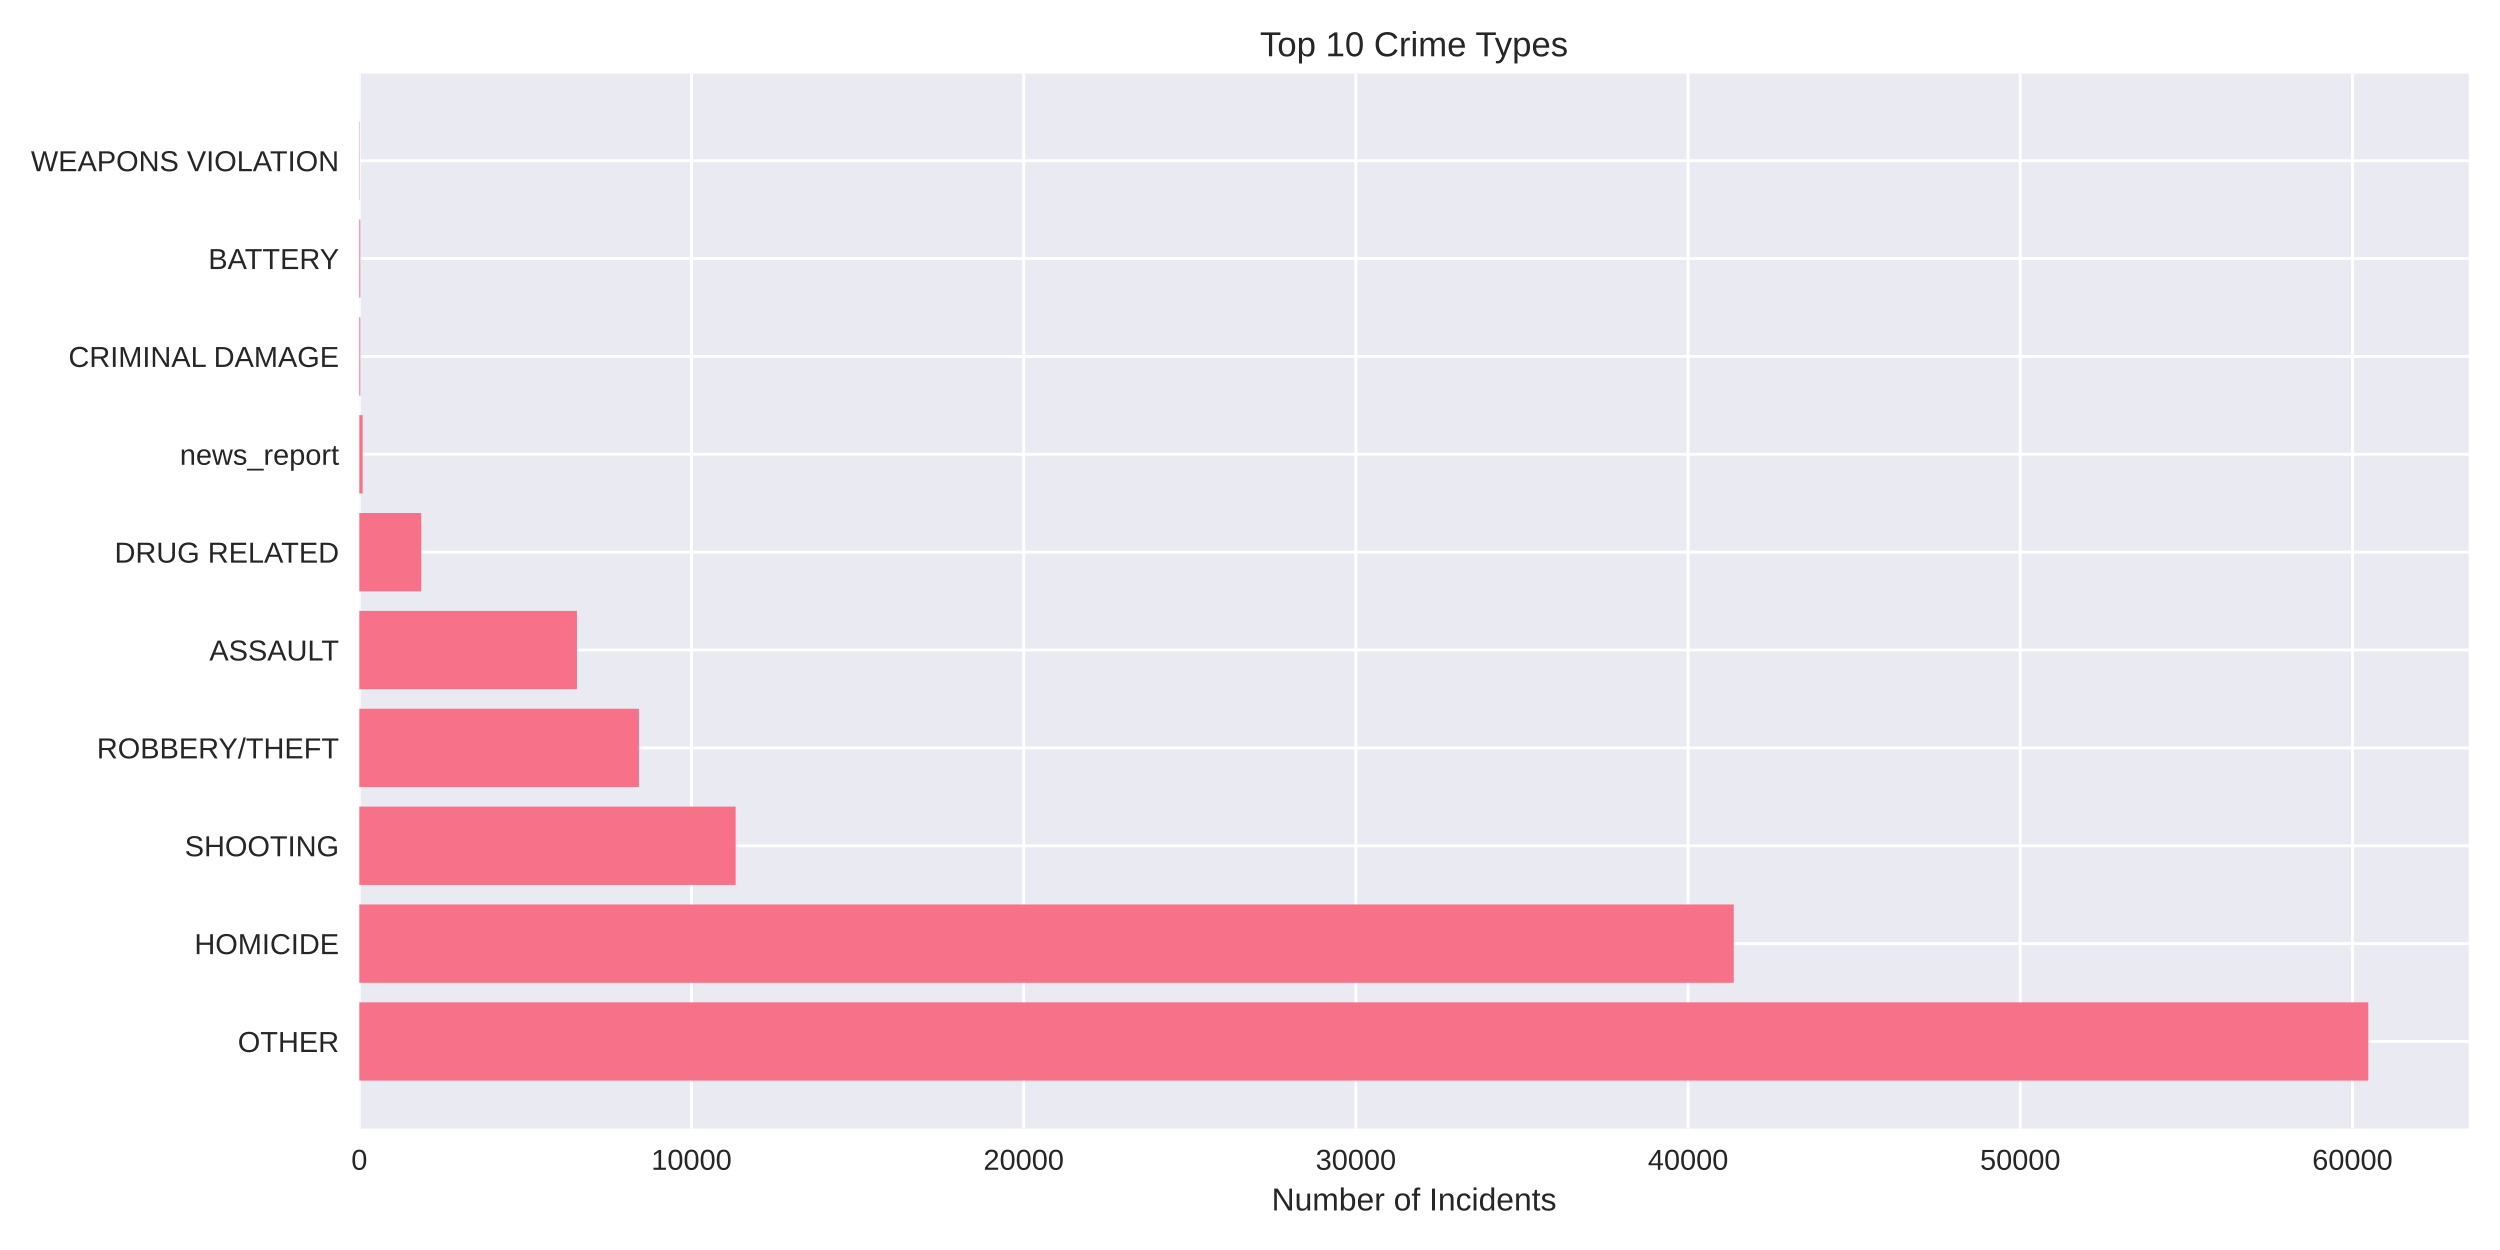
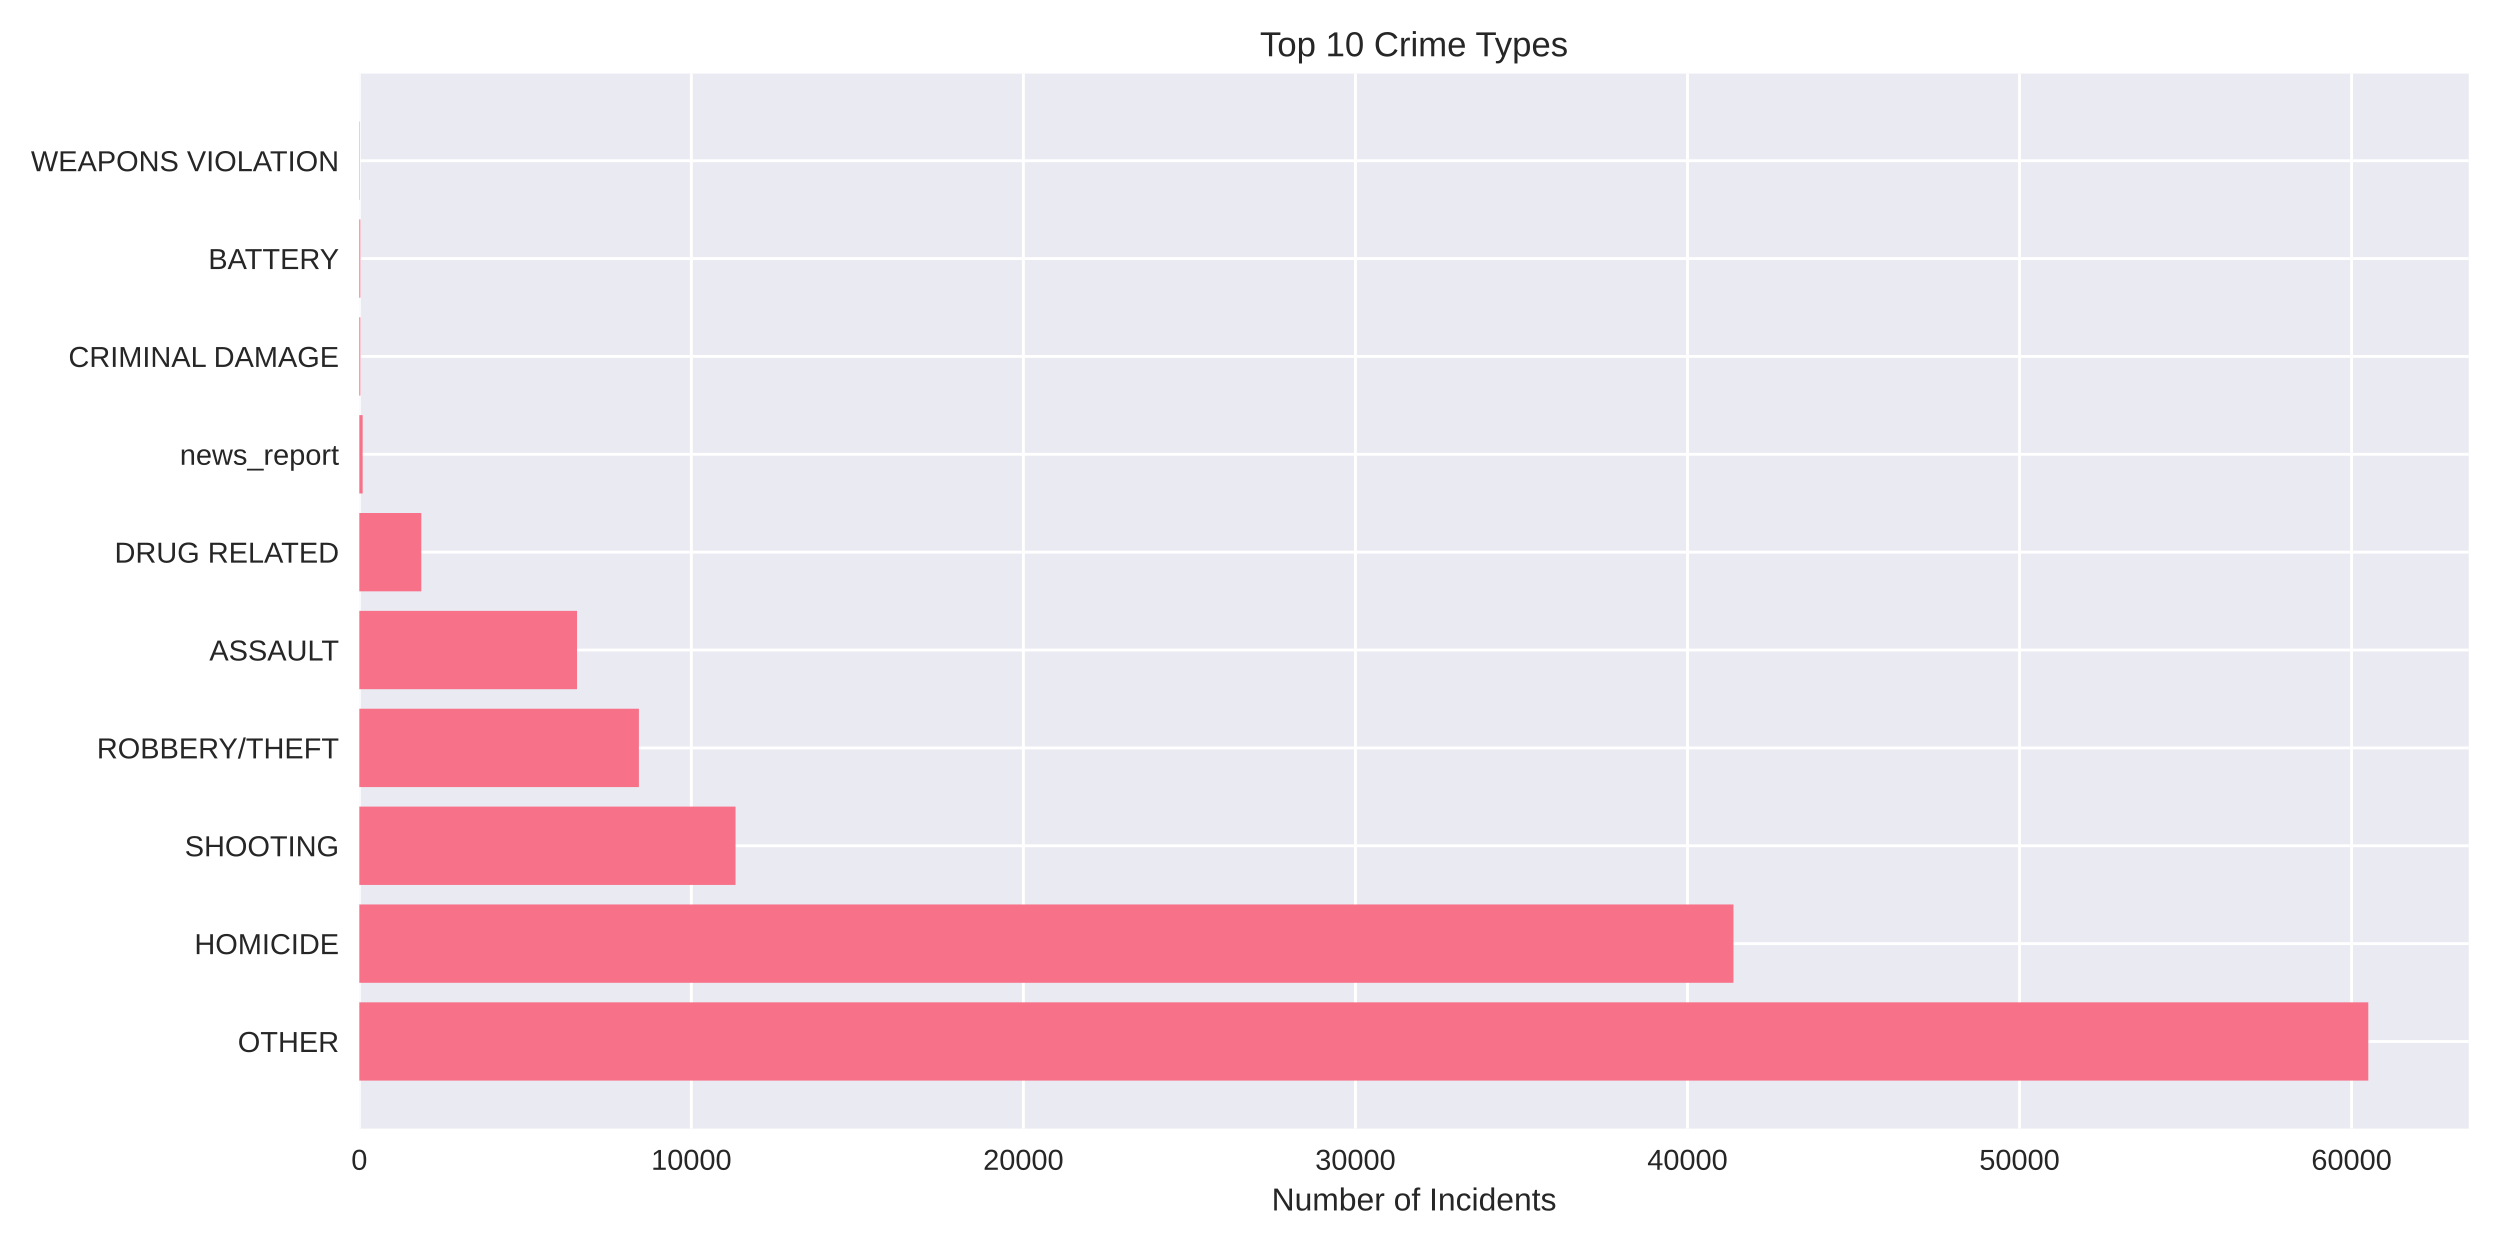
<svg xmlns="http://www.w3.org/2000/svg" width="864pt" height="432pt" viewBox="0 0 864 432" version="1.1">
  <defs>
    <style type="text/css">*{stroke-linejoin: round; stroke-linecap: butt}</style>
  </defs>
  <g id="figure_1">
    <g id="patch_1">
      <path d="M 0 432  L 864 432  L 864 0  L 0 0  z " style="fill: #ffffff" />
    </g>
    <g id="axes_1">
      <g id="patch_2">
        <path d="M 124.18 390.04  L 853.2 390.04  L 853.2 25.44  L 124.18 25.44  z " style="fill: #eaeaf2" />
      </g>
      <g id="matplotlib.axis_1">
        <g id="xtick_1">
          <g id="line2d_1">
-             <path d="M 124.18 390.04  L 124.18 25.44  " clip-path="url(#pa9a63c20b1)" style="fill: none; stroke: #ffffff; stroke-linecap: round" />
+             <path d="M 124.18 390.04  L 124.18 25.44  " clip-path="url(#p6f7158fad7)" style="fill: none; stroke: #ffffff; stroke-linecap: round" />
          </g>
          <g id="line2d_2" />
          <g id="text_1">
            <text style="fill: #262626; font: 10px 'Arial', 'Liberation Sans', 'DejaVu Sans', 'Bitstream Vera Sans', sans-serif; text-anchor: middle" x="124.18" y="404.287" transform="rotate(-0 124.18 404.2869)">0</text>
          </g>
        </g>
        <g id="xtick_2">
          <g id="line2d_3">
-             <path d="M 238.985 390.04  L 238.985 25.44  " clip-path="url(#pa9a63c20b1)" style="fill: none; stroke: #ffffff; stroke-linecap: round" />
+             <path d="M 238.934 390.04  L 238.934 25.44  " clip-path="url(#p6f7158fad7)" style="fill: none; stroke: #ffffff; stroke-linecap: round" />
          </g>
          <g id="line2d_4" />
          <g id="text_2">
-             <text style="fill: #262626; font: 10px 'Arial', 'Liberation Sans', 'DejaVu Sans', 'Bitstream Vera Sans', sans-serif; text-anchor: middle" x="238.985" y="404.287" transform="rotate(-0 238.9848 404.2869)">10000</text>
+             <text style="fill: #262626; font: 10px 'Arial', 'Liberation Sans', 'DejaVu Sans', 'Bitstream Vera Sans', sans-serif; text-anchor: middle" x="238.934" y="404.287" transform="rotate(-0 238.9335 404.2869)">10000</text>
          </g>
        </g>
        <g id="xtick_3">
          <g id="line2d_5">
-             <path d="M 353.79 390.04  L 353.79 25.44  " clip-path="url(#pa9a63c20b1)" style="fill: none; stroke: #ffffff; stroke-linecap: round" />
+             <path d="M 353.687 390.04  L 353.687 25.44  " clip-path="url(#p6f7158fad7)" style="fill: none; stroke: #ffffff; stroke-linecap: round" />
          </g>
          <g id="line2d_6" />
          <g id="text_3">
-             <text style="fill: #262626; font: 10px 'Arial', 'Liberation Sans', 'DejaVu Sans', 'Bitstream Vera Sans', sans-serif; text-anchor: middle" x="353.79" y="404.287" transform="rotate(-0 353.7895 404.2869)">20000</text>
+             <text style="fill: #262626; font: 10px 'Arial', 'Liberation Sans', 'DejaVu Sans', 'Bitstream Vera Sans', sans-serif; text-anchor: middle" x="353.687" y="404.287" transform="rotate(-0 353.6871 404.2869)">20000</text>
          </g>
        </g>
        <g id="xtick_4">
          <g id="line2d_7">
-             <path d="M 468.594 390.04  L 468.594 25.44  " clip-path="url(#pa9a63c20b1)" style="fill: none; stroke: #ffffff; stroke-linecap: round" />
+             <path d="M 468.441 390.04  L 468.441 25.44  " clip-path="url(#p6f7158fad7)" style="fill: none; stroke: #ffffff; stroke-linecap: round" />
          </g>
          <g id="line2d_8" />
          <g id="text_4">
-             <text style="fill: #262626; font: 10px 'Arial', 'Liberation Sans', 'DejaVu Sans', 'Bitstream Vera Sans', sans-serif; text-anchor: middle" x="468.594" y="404.287" transform="rotate(-0 468.5943 404.2869)">30000</text>
+             <text style="fill: #262626; font: 10px 'Arial', 'Liberation Sans', 'DejaVu Sans', 'Bitstream Vera Sans', sans-serif; text-anchor: middle" x="468.441" y="404.287" transform="rotate(-0 468.4406 404.2869)">30000</text>
          </g>
        </g>
        <g id="xtick_5">
          <g id="line2d_9">
-             <path d="M 583.399 390.04  L 583.399 25.44  " clip-path="url(#pa9a63c20b1)" style="fill: none; stroke: #ffffff; stroke-linecap: round" />
+             <path d="M 583.194 390.04  L 583.194 25.44  " clip-path="url(#p6f7158fad7)" style="fill: none; stroke: #ffffff; stroke-linecap: round" />
          </g>
          <g id="line2d_10" />
          <g id="text_5">
-             <text style="fill: #262626; font: 10px 'Arial', 'Liberation Sans', 'DejaVu Sans', 'Bitstream Vera Sans', sans-serif; text-anchor: middle" x="583.399" y="404.287" transform="rotate(-0 583.399 404.2869)">40000</text>
+             <text style="fill: #262626; font: 10px 'Arial', 'Liberation Sans', 'DejaVu Sans', 'Bitstream Vera Sans', sans-serif; text-anchor: middle" x="583.194" y="404.287" transform="rotate(-0 583.1941 404.2869)">40000</text>
          </g>
        </g>
        <g id="xtick_6">
          <g id="line2d_11">
-             <path d="M 698.204 390.04  L 698.204 25.44  " clip-path="url(#pa9a63c20b1)" style="fill: none; stroke: #ffffff; stroke-linecap: round" />
+             <path d="M 697.948 390.04  L 697.948 25.44  " clip-path="url(#p6f7158fad7)" style="fill: none; stroke: #ffffff; stroke-linecap: round" />
          </g>
          <g id="line2d_12" />
          <g id="text_6">
-             <text style="fill: #262626; font: 10px 'Arial', 'Liberation Sans', 'DejaVu Sans', 'Bitstream Vera Sans', sans-serif; text-anchor: middle" x="698.204" y="404.287" transform="rotate(-0 698.2038 404.2869)">50000</text>
+             <text style="fill: #262626; font: 10px 'Arial', 'Liberation Sans', 'DejaVu Sans', 'Bitstream Vera Sans', sans-serif; text-anchor: middle" x="697.948" y="404.287" transform="rotate(-0 697.9477 404.2869)">50000</text>
          </g>
        </g>
        <g id="xtick_7">
          <g id="line2d_13">
-             <path d="M 813.009 390.04  L 813.009 25.44  " clip-path="url(#pa9a63c20b1)" style="fill: none; stroke: #ffffff; stroke-linecap: round" />
+             <path d="M 812.701 390.04  L 812.701 25.44  " clip-path="url(#p6f7158fad7)" style="fill: none; stroke: #ffffff; stroke-linecap: round" />
          </g>
          <g id="line2d_14" />
          <g id="text_7">
-             <text style="fill: #262626; font: 10px 'Arial', 'Liberation Sans', 'DejaVu Sans', 'Bitstream Vera Sans', sans-serif; text-anchor: middle" x="813.009" y="404.287" transform="rotate(-0 813.0086 404.2869)">60000</text>
+             <text style="fill: #262626; font: 10px 'Arial', 'Liberation Sans', 'DejaVu Sans', 'Bitstream Vera Sans', sans-serif; text-anchor: middle" x="812.701" y="404.287" transform="rotate(-0 812.7012 404.2869)">60000</text>
          </g>
        </g>
        <g id="text_8">
          <text style="fill: #262626; font: 11px 'Arial', 'Liberation Sans', 'DejaVu Sans', 'Bitstream Vera Sans', sans-serif; text-anchor: middle" x="488.69" y="418.333" transform="rotate(-0 488.69 418.3334)">Number of Incidents</text>
        </g>
      </g>
      <g id="matplotlib.axis_2">
        <g id="ytick_1">
          <g id="line2d_15">
-             <path d="M 124.18 359.939  L 853.2 359.939  " clip-path="url(#pa9a63c20b1)" style="fill: none; stroke: #ffffff; stroke-linecap: round" />
+             <path d="M 124.18 359.939  L 853.2 359.939  " clip-path="url(#p6f7158fad7)" style="fill: none; stroke: #ffffff; stroke-linecap: round" />
          </g>
          <g id="line2d_16" />
          <g id="text_9">
            <text style="fill: #262626; font: 10px 'Arial', 'Liberation Sans', 'DejaVu Sans', 'Bitstream Vera Sans', sans-serif; text-anchor: end" x="117.18" y="363.562" transform="rotate(-0 117.18 363.562)">OTHER</text>
          </g>
        </g>
        <g id="ytick_2">
          <g id="line2d_17">
-             <path d="M 124.18 326.117  L 853.2 326.117  " clip-path="url(#pa9a63c20b1)" style="fill: none; stroke: #ffffff; stroke-linecap: round" />
+             <path d="M 124.18 326.117  L 853.2 326.117  " clip-path="url(#p6f7158fad7)" style="fill: none; stroke: #ffffff; stroke-linecap: round" />
          </g>
          <g id="line2d_18" />
          <g id="text_10">
            <text style="fill: #262626; font: 10px 'Arial', 'Liberation Sans', 'DejaVu Sans', 'Bitstream Vera Sans', sans-serif; text-anchor: end" x="117.18" y="329.74" transform="rotate(-0 117.18 329.7401)">HOMICIDE</text>
          </g>
        </g>
        <g id="ytick_3">
          <g id="line2d_19">
-             <path d="M 124.18 292.295  L 853.2 292.295  " clip-path="url(#pa9a63c20b1)" style="fill: none; stroke: #ffffff; stroke-linecap: round" />
+             <path d="M 124.18 292.295  L 853.2 292.295  " clip-path="url(#p6f7158fad7)" style="fill: none; stroke: #ffffff; stroke-linecap: round" />
          </g>
          <g id="line2d_20" />
          <g id="text_11">
            <text style="fill: #262626; font: 10px 'Arial', 'Liberation Sans', 'DejaVu Sans', 'Bitstream Vera Sans', sans-serif; text-anchor: end" x="117.18" y="295.918" transform="rotate(-0 117.18 295.9182)">SHOOTING</text>
          </g>
        </g>
        <g id="ytick_4">
          <g id="line2d_21">
-             <path d="M 124.18 258.473  L 853.2 258.473  " clip-path="url(#pa9a63c20b1)" style="fill: none; stroke: #ffffff; stroke-linecap: round" />
+             <path d="M 124.18 258.473  L 853.2 258.473  " clip-path="url(#p6f7158fad7)" style="fill: none; stroke: #ffffff; stroke-linecap: round" />
          </g>
          <g id="line2d_22" />
          <g id="text_12">
            <text style="fill: #262626; font: 10px 'Arial', 'Liberation Sans', 'DejaVu Sans', 'Bitstream Vera Sans', sans-serif; text-anchor: end" x="117.18" y="262.096" transform="rotate(-0 117.18 262.0963)">ROBBERY/THEFT</text>
          </g>
        </g>
        <g id="ytick_5">
          <g id="line2d_23">
-             <path d="M 124.18 224.651  L 853.2 224.651  " clip-path="url(#pa9a63c20b1)" style="fill: none; stroke: #ffffff; stroke-linecap: round" />
+             <path d="M 124.18 224.651  L 853.2 224.651  " clip-path="url(#p6f7158fad7)" style="fill: none; stroke: #ffffff; stroke-linecap: round" />
          </g>
          <g id="line2d_24" />
          <g id="text_13">
            <text style="fill: #262626; font: 10px 'Arial', 'Liberation Sans', 'DejaVu Sans', 'Bitstream Vera Sans', sans-serif; text-anchor: end" x="117.18" y="228.274" transform="rotate(-0 117.18 228.2744)">ASSAULT</text>
          </g>
        </g>
        <g id="ytick_6">
          <g id="line2d_25">
-             <path d="M 124.18 190.829  L 853.2 190.829  " clip-path="url(#pa9a63c20b1)" style="fill: none; stroke: #ffffff; stroke-linecap: round" />
+             <path d="M 124.18 190.829  L 853.2 190.829  " clip-path="url(#p6f7158fad7)" style="fill: none; stroke: #ffffff; stroke-linecap: round" />
          </g>
          <g id="line2d_26" />
          <g id="text_14">
            <text style="fill: #262626; font: 10px 'Arial', 'Liberation Sans', 'DejaVu Sans', 'Bitstream Vera Sans', sans-serif; text-anchor: end" x="117.18" y="194.452" transform="rotate(-0 117.18 194.4525)">DRUG RELATED</text>
          </g>
        </g>
        <g id="ytick_7">
          <g id="line2d_27">
-             <path d="M 124.18 157.007  L 853.2 157.007  " clip-path="url(#pa9a63c20b1)" style="fill: none; stroke: #ffffff; stroke-linecap: round" />
+             <path d="M 124.18 157.007  L 853.2 157.007  " clip-path="url(#p6f7158fad7)" style="fill: none; stroke: #ffffff; stroke-linecap: round" />
          </g>
          <g id="line2d_28" />
          <g id="text_15">
            <text style="fill: #262626; font: 10px 'Arial', 'Liberation Sans', 'DejaVu Sans', 'Bitstream Vera Sans', sans-serif; text-anchor: end" x="117.18" y="160.631" transform="rotate(-0 117.18 160.6306)">news_report</text>
          </g>
        </g>
        <g id="ytick_8">
          <g id="line2d_29">
-             <path d="M 124.18 123.185  L 853.2 123.185  " clip-path="url(#pa9a63c20b1)" style="fill: none; stroke: #ffffff; stroke-linecap: round" />
+             <path d="M 124.18 123.185  L 853.2 123.185  " clip-path="url(#p6f7158fad7)" style="fill: none; stroke: #ffffff; stroke-linecap: round" />
          </g>
          <g id="line2d_30" />
          <g id="text_16">
            <text style="fill: #262626; font: 10px 'Arial', 'Liberation Sans', 'DejaVu Sans', 'Bitstream Vera Sans', sans-serif; text-anchor: end" x="117.18" y="126.809" transform="rotate(-0 117.18 126.8087)">CRIMINAL DAMAGE</text>
          </g>
        </g>
        <g id="ytick_9">
          <g id="line2d_31">
-             <path d="M 124.18 89.363  L 853.2 89.363  " clip-path="url(#pa9a63c20b1)" style="fill: none; stroke: #ffffff; stroke-linecap: round" />
+             <path d="M 124.18 89.363  L 853.2 89.363  " clip-path="url(#p6f7158fad7)" style="fill: none; stroke: #ffffff; stroke-linecap: round" />
          </g>
          <g id="line2d_32" />
          <g id="text_17">
            <text style="fill: #262626; font: 10px 'Arial', 'Liberation Sans', 'DejaVu Sans', 'Bitstream Vera Sans', sans-serif; text-anchor: end" x="117.18" y="92.987" transform="rotate(-0 117.18 92.98681)">BATTERY</text>
          </g>
        </g>
        <g id="ytick_10">
          <g id="line2d_33">
-             <path d="M 124.18 55.541  L 853.2 55.541  " clip-path="url(#pa9a63c20b1)" style="fill: none; stroke: #ffffff; stroke-linecap: round" />
+             <path d="M 124.18 55.541  L 853.2 55.541  " clip-path="url(#p6f7158fad7)" style="fill: none; stroke: #ffffff; stroke-linecap: round" />
          </g>
          <g id="line2d_34" />
          <g id="text_18">
            <text style="fill: #262626; font: 10px 'Arial', 'Liberation Sans', 'DejaVu Sans', 'Bitstream Vera Sans', sans-serif; text-anchor: end" x="117.18" y="59.165" transform="rotate(-0 117.18 59.16492)">WEAPONS VIOLATION</text>
          </g>
        </g>
      </g>
      <g id="patch_3">
-         <path d="M 124.18 373.467  L 818.485 373.467  L 818.485 346.41  L 124.18 346.41  z " clip-path="url(#pa9a63c20b1)" style="fill: #f77189" />
+         <path d="M 124.18 373.467  L 818.485 373.467  L 818.485 346.41  L 124.18 346.41  z " clip-path="url(#p6f7158fad7)" style="fill: #f77189" />
      </g>
      <g id="patch_4">
-         <path d="M 124.18 339.645  L 599.185 339.645  L 599.185 312.588  L 124.18 312.588  z " clip-path="url(#pa9a63c20b1)" style="fill: #f77189" />
+         <path d="M 124.18 339.645  L 599.087 339.645  L 599.087 312.588  L 124.18 312.588  z " clip-path="url(#p6f7158fad7)" style="fill: #f77189" />
      </g>
      <g id="patch_5">
-         <path d="M 124.18 305.823  L 254.242 305.823  L 254.242 278.766  L 124.18 278.766  z " clip-path="url(#pa9a63c20b1)" style="fill: #f77189" />
+         <path d="M 124.18 305.823  L 254.207 305.823  L 254.207 278.766  L 124.18 278.766  z " clip-path="url(#p6f7158fad7)" style="fill: #f77189" />
      </g>
      <g id="patch_6">
-         <path d="M 124.18 272.002  L 220.811 272.002  L 220.811 244.944  L 124.18 244.944  z " clip-path="url(#pa9a63c20b1)" style="fill: #f77189" />
+         <path d="M 124.18 272.002  L 220.802 272.002  L 220.802 244.944  L 124.18 244.944  z " clip-path="url(#p6f7158fad7)" style="fill: #f77189" />
      </g>
      <g id="patch_7">
-         <path d="M 124.18 238.18  L 199.389 238.18  L 199.389 211.122  L 124.18 211.122  z " clip-path="url(#pa9a63c20b1)" style="fill: #f77189" />
+         <path d="M 124.18 238.18  L 199.412 238.18  L 199.412 211.122  L 124.18 211.122  z " clip-path="url(#p6f7158fad7)" style="fill: #f77189" />
      </g>
      <g id="patch_8">
-         <path d="M 124.18 204.358  L 145.58 204.358  L 145.58 177.3  L 124.18 177.3  z " clip-path="url(#pa9a63c20b1)" style="fill: #f77189" />
+         <path d="M 124.18 204.358  L 145.604 204.358  L 145.604 177.3  L 124.18 177.3  z " clip-path="url(#p6f7158fad7)" style="fill: #f77189" />
      </g>
      <g id="patch_9">
-         <path d="M 124.18 170.536  L 125.328 170.536  L 125.328 143.478  L 124.18 143.478  z " clip-path="url(#pa9a63c20b1)" style="fill: #f77189" />
+         <path d="M 124.18 170.536  L 125.328 170.536  L 125.328 143.478  L 124.18 143.478  z " clip-path="url(#p6f7158fad7)" style="fill: #f77189" />
      </g>
      <g id="patch_10">
-         <path d="M 124.18 136.714  L 124.536 136.714  L 124.536 109.657  L 124.18 109.657  z " clip-path="url(#pa9a63c20b1)" style="fill: #f77189" />
+         <path d="M 124.18 136.714  L 124.536 136.714  L 124.536 109.657  L 124.18 109.657  z " clip-path="url(#p6f7158fad7)" style="fill: #f77189" />
      </g>
      <g id="patch_11">
-         <path d="M 124.18 102.892  L 124.536 102.892  L 124.536 75.835  L 124.18 75.835  z " clip-path="url(#pa9a63c20b1)" style="fill: #f77189" />
+         <path d="M 124.18 102.892  L 124.536 102.892  L 124.536 75.835  L 124.18 75.835  z " clip-path="url(#p6f7158fad7)" style="fill: #f77189" />
      </g>
      <g id="patch_12">
-         <path d="M 124.18 69.07  L 124.306 69.07  L 124.306 42.013  L 124.18 42.013  z " clip-path="url(#pa9a63c20b1)" style="fill: #f77189" />
+         <path d="M 124.18 69.07  L 124.306 69.07  L 124.306 42.013  L 124.18 42.013  z " clip-path="url(#p6f7158fad7)" style="fill: #f77189" />
      </g>
      <g id="patch_13">
        <path d="M 124.18 390.04  L 124.18 25.44  " style="fill: none" />
      </g>
      <g id="patch_14">
        <path d="M 853.2 390.04  L 853.2 25.44  " style="fill: none" />
      </g>
      <g id="patch_15">
        <path d="M 124.18 390.04  L 853.2 390.04  " style="fill: none" />
      </g>
      <g id="patch_16">
        <path d="M 124.18 25.44  L 853.2 25.44  " style="fill: none" />
      </g>
      <g id="text_19">
        <text style="fill: #262626; font: 12px 'Arial', 'Liberation Sans', 'DejaVu Sans', 'Bitstream Vera Sans', sans-serif; text-anchor: middle" x="488.69" y="19.44" transform="rotate(-0 488.69 19.44)">Top 10 Crime Types</text>
      </g>
    </g>
  </g>
  <defs>
-     <clipPath id="pa9a63c20b1">
+     <clipPath id="p6f7158fad7">
      <rect x="124.18" y="25.44" width="729.02" height="364.6" />
    </clipPath>
  </defs>
</svg>
